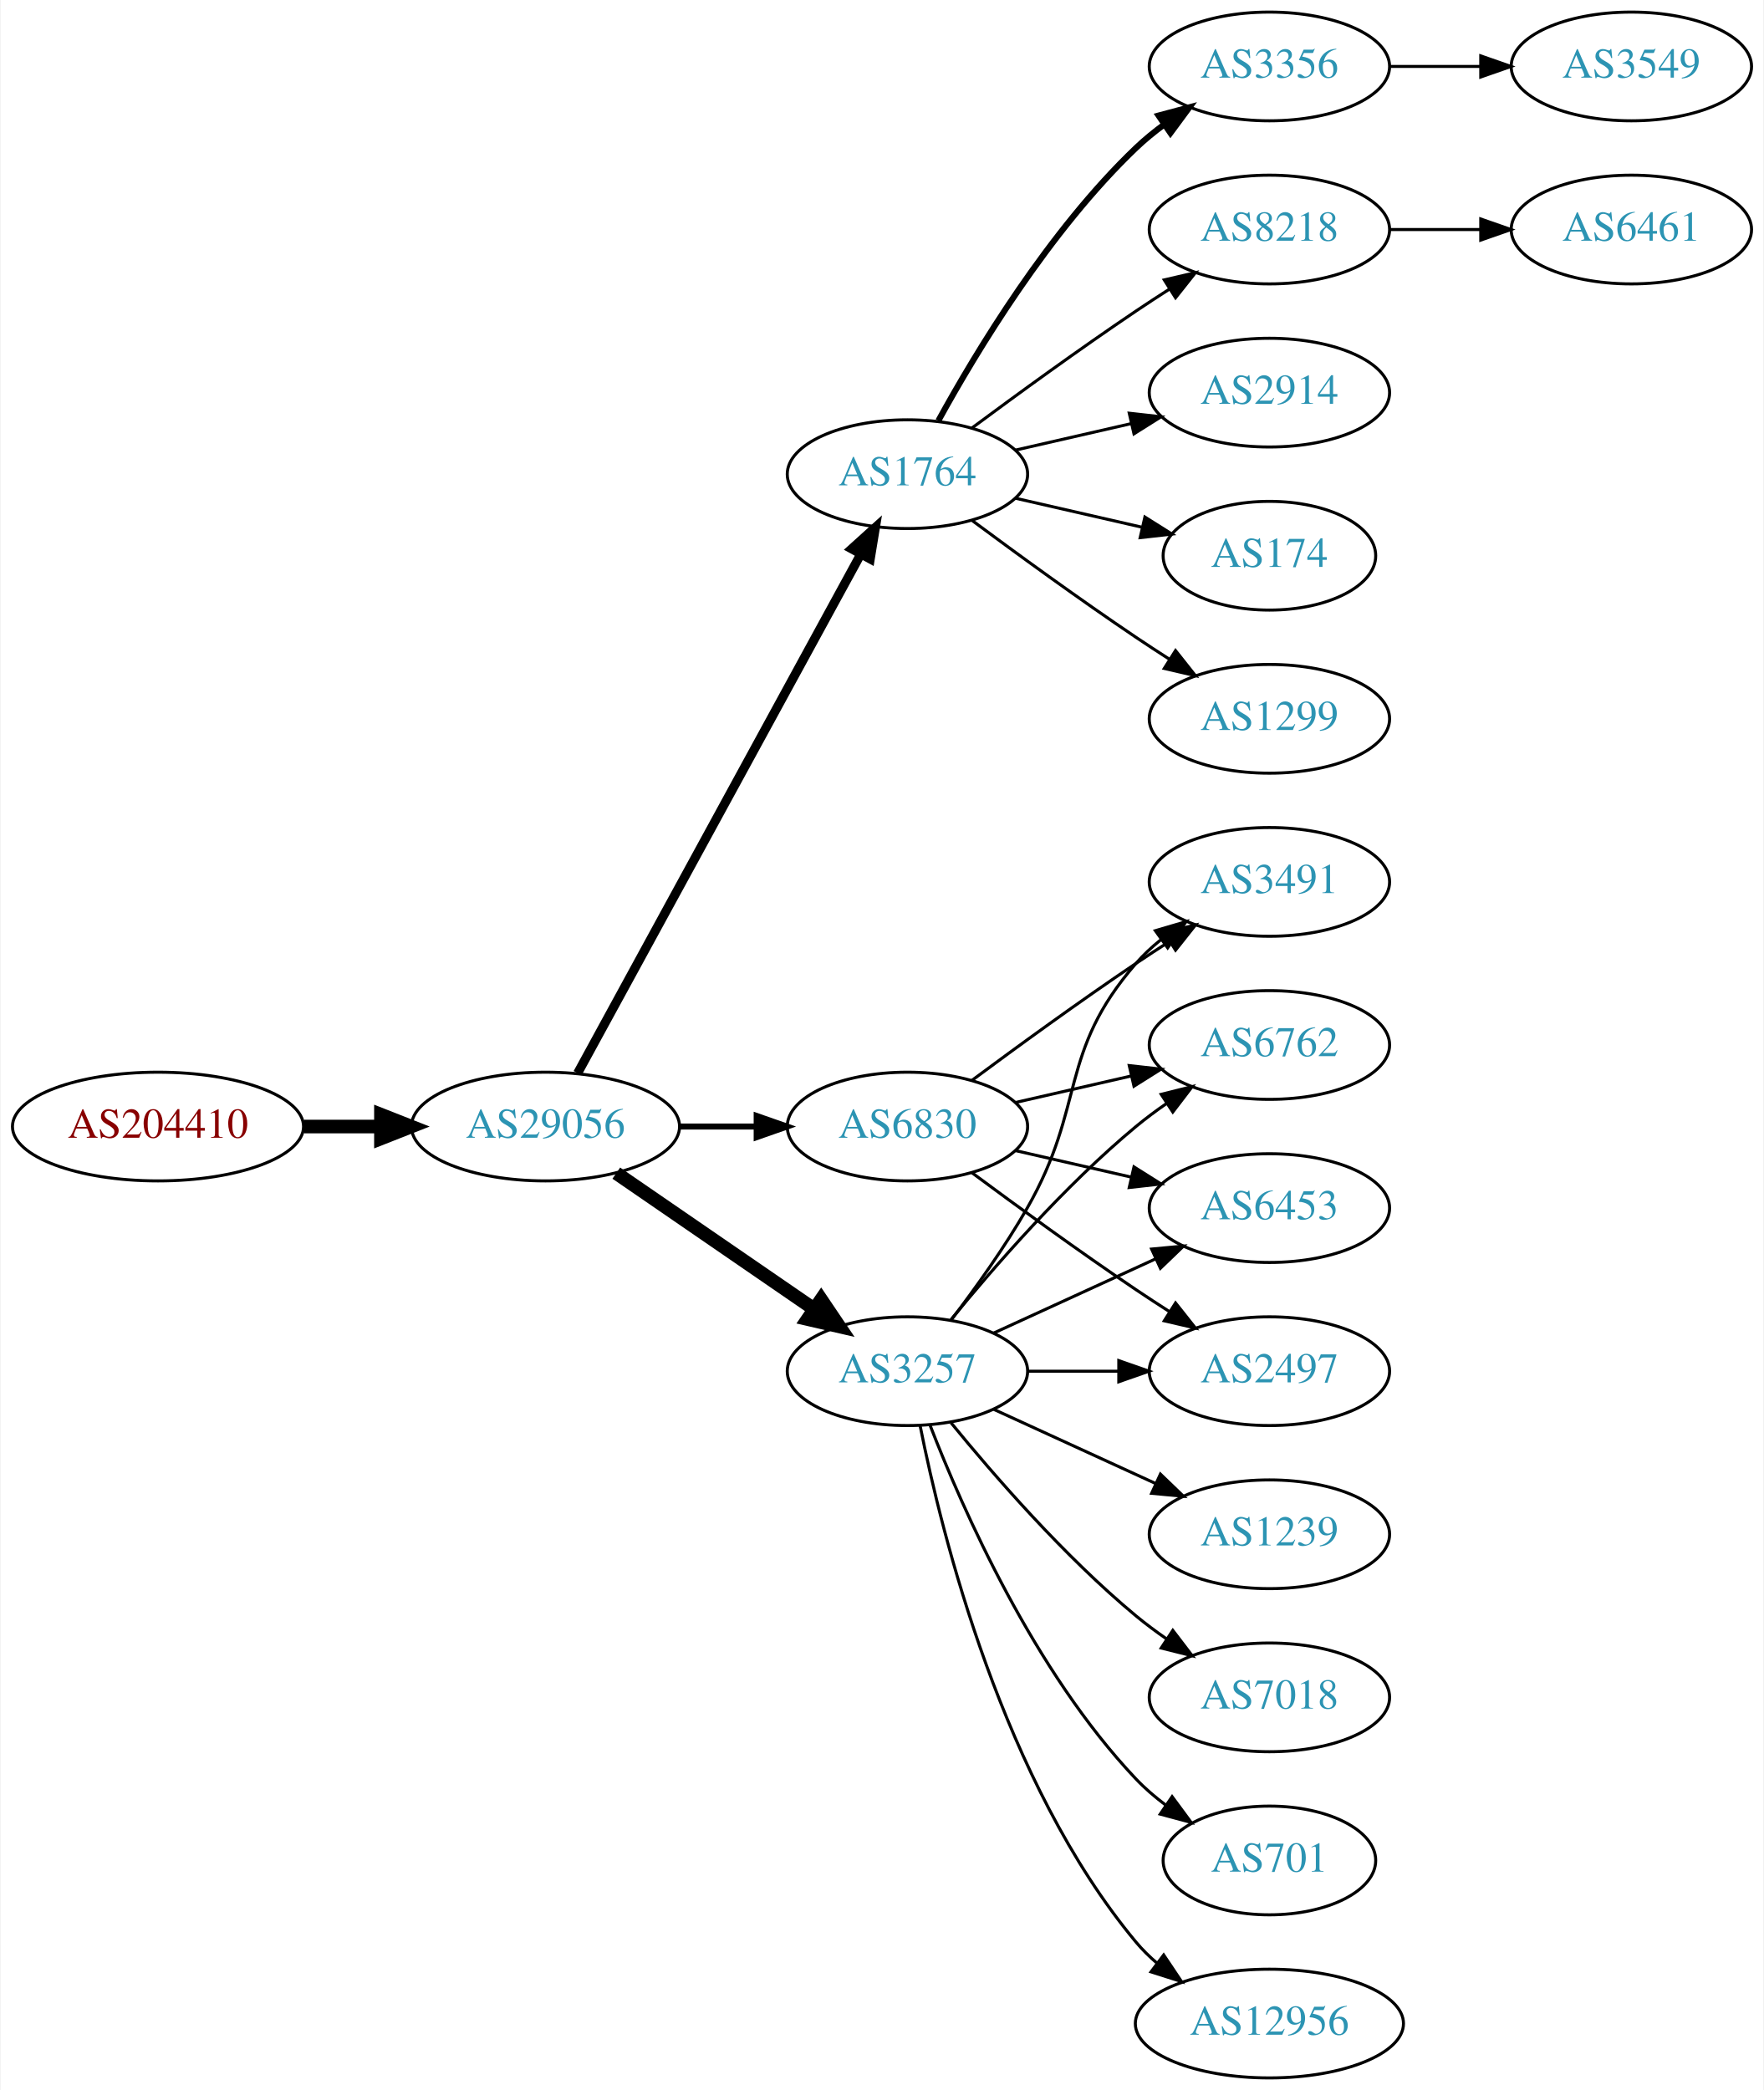
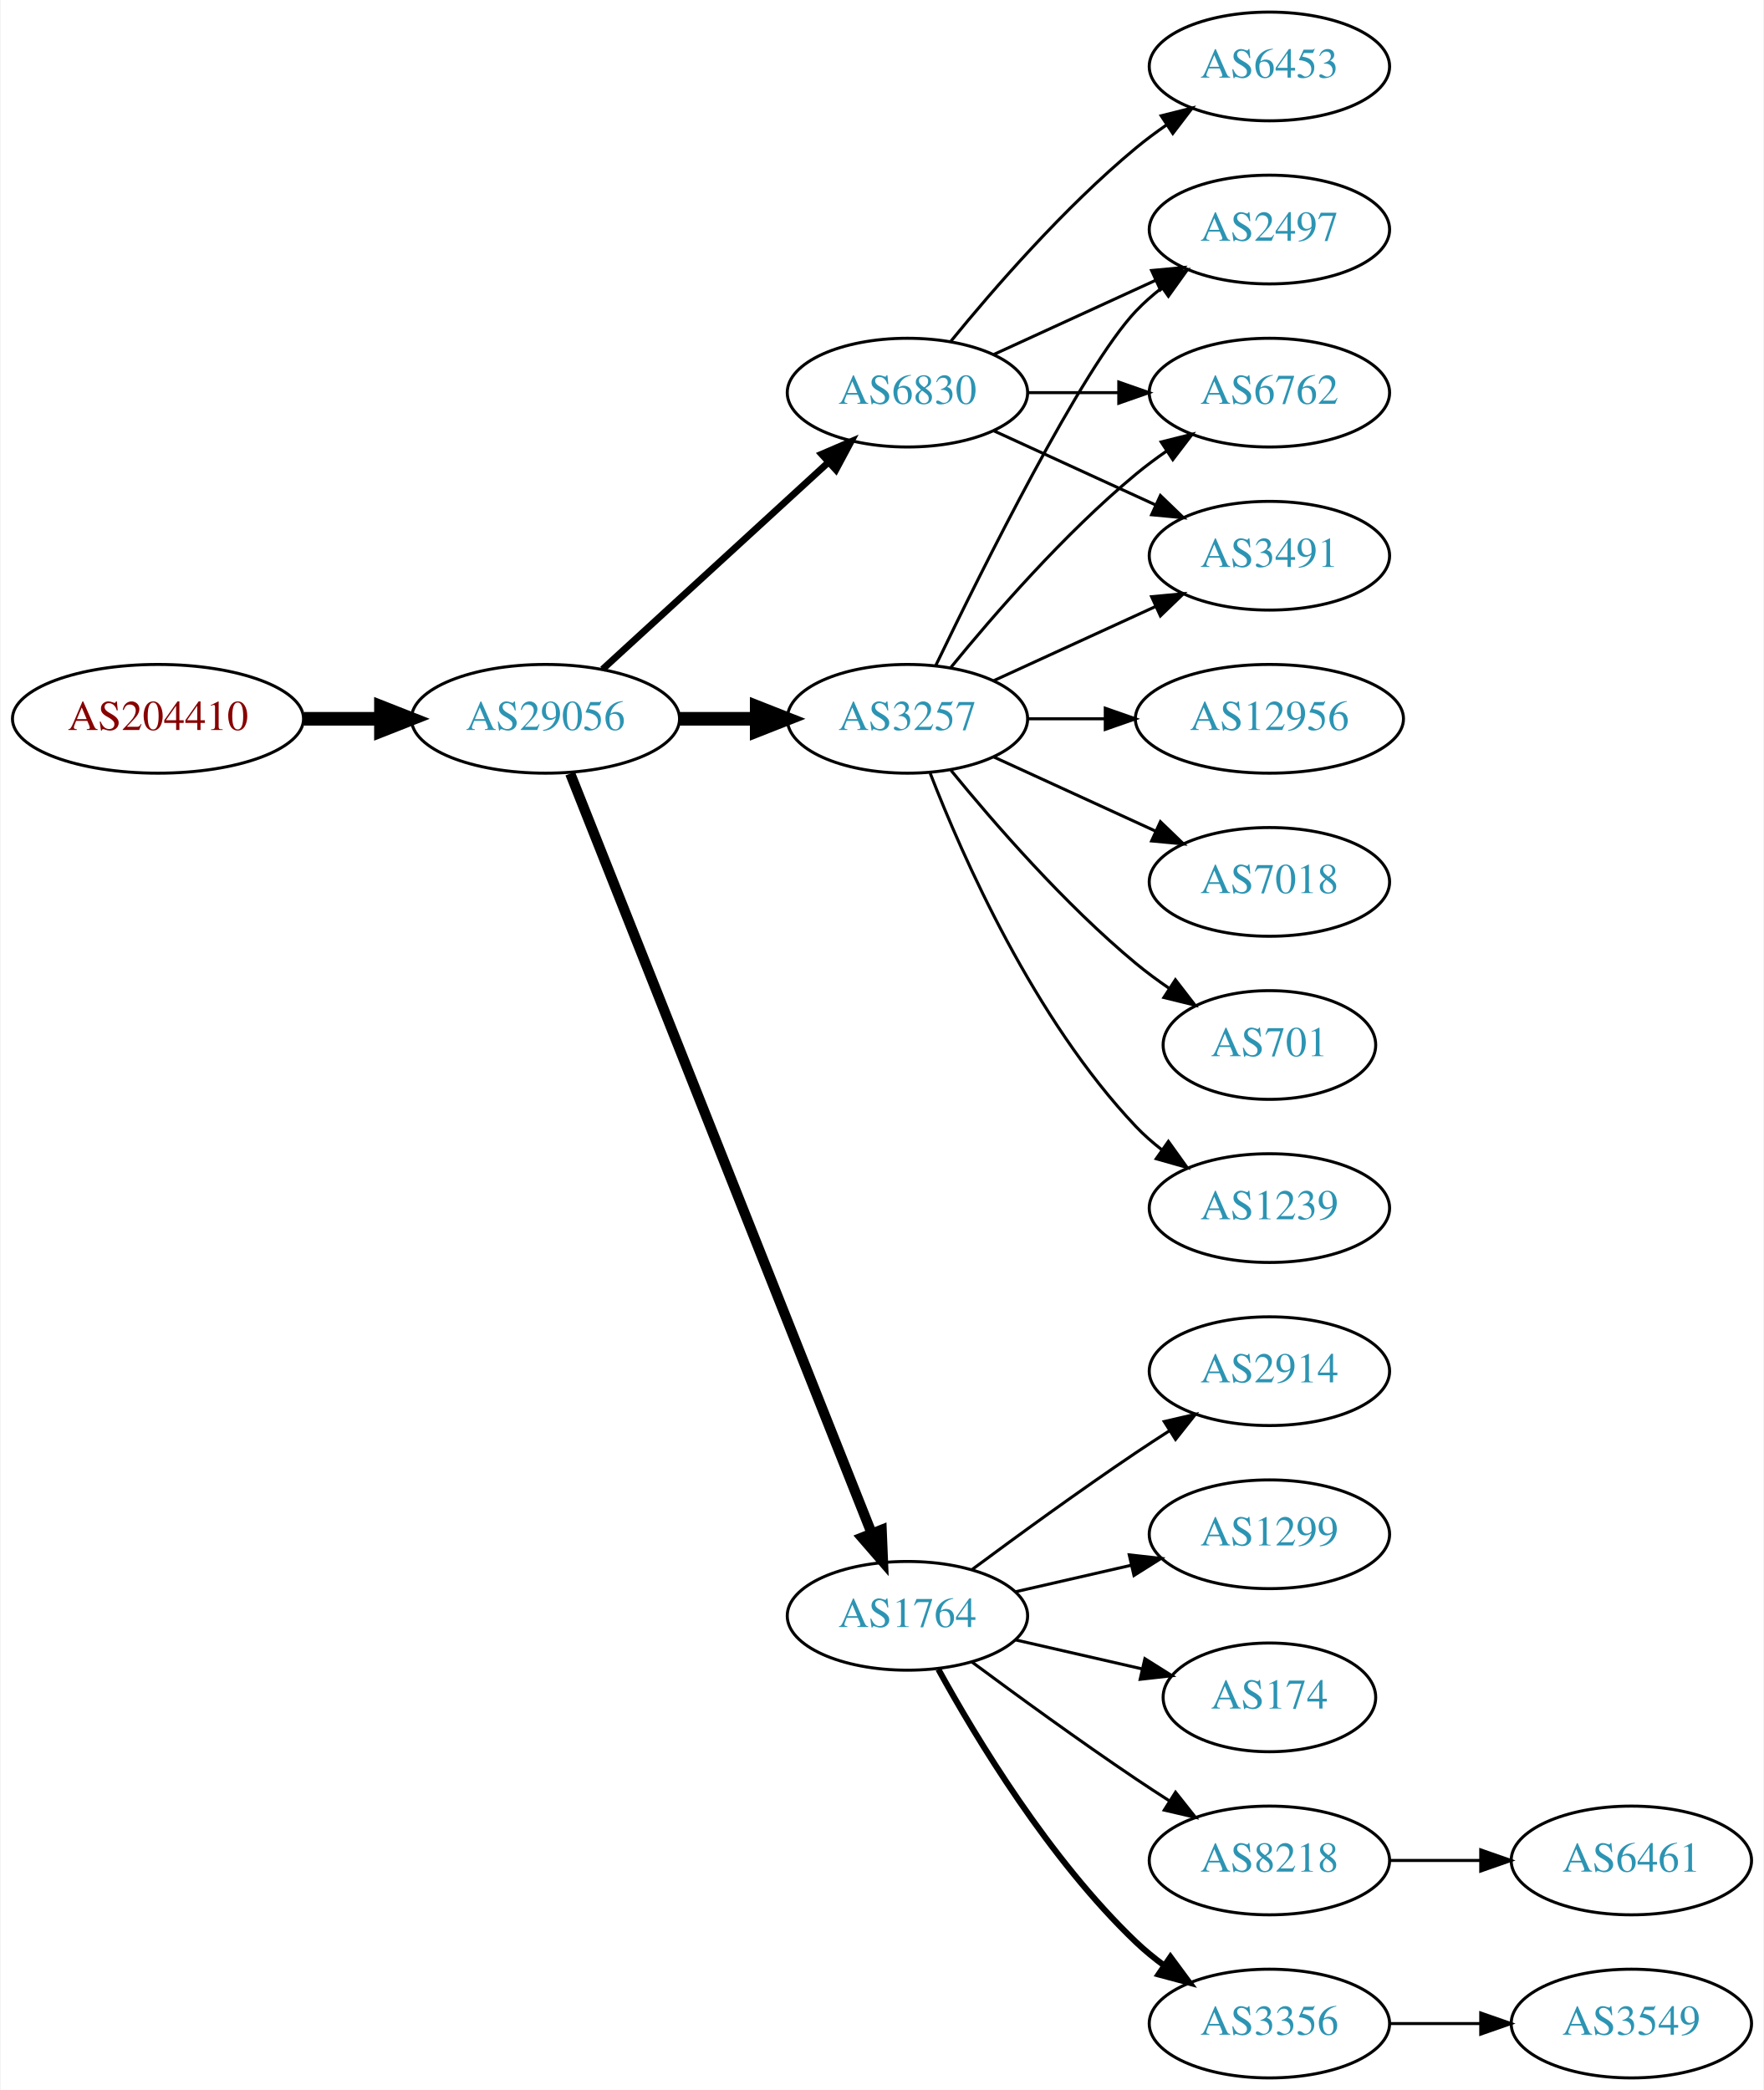
<svg xmlns="http://www.w3.org/2000/svg" xmlns:xlink="http://www.w3.org/1999/xlink" width="584pt" height="692pt" viewBox="0.00 0.00 583.56 692.00">
  <g id="graph0" class="graph" transform="scale(1 1) rotate(0) translate(4 688)">
    <polygon fill="white" stroke="none" points="-4,4 -4,-688 579.562,-688 579.562,4 -4,4" />
    <g id="node1" class="node">
      <g id="a_node1">
        <a xlink:href="/asn/204410" xlink:title="AS204410 ~ Feistritzwerke-STEWEAG GmbH [AT]">
-           <ellipse fill="#ffffff" stroke="black" cx="48.096" cy="-315" rx="48.192" ry="18" />
-           <text text-anchor="middle" x="48.096" y="-311.3" font-family="Times,serif" font-size="14.00" fill="#880000">AS204410</text>
+           <ellipse fill="#ffffff" stroke="black" cx="48.096" cy="-450" rx="48.192" ry="18" />
+           <text text-anchor="middle" x="48.096" y="-446.3" font-family="Times,serif" font-size="14.00" fill="#880000">AS204410</text>
        </a>
      </g>
    </g>
    <g id="node2" class="node">
      <g id="a_node2">
        <a xlink:href="/asn/29056" xlink:title="AS29056 ~ Citycom Telekommunikation GmbH [AT]">
-           <ellipse fill="#ffffff" stroke="black" cx="176.388" cy="-315" rx="44.393" ry="18" />
-           <text text-anchor="middle" x="176.388" y="-311.3" font-family="Times,serif" font-size="14.00" fill="#2c94b3">AS29056</text>
+           <ellipse fill="#ffffff" stroke="black" cx="176.388" cy="-450" rx="44.393" ry="18" />
+           <text text-anchor="middle" x="176.388" y="-446.3" font-family="Times,serif" font-size="14.00" fill="#2c94b3">AS29056</text>
        </a>
      </g>
    </g>
    <g id="edge1" class="edge">
-       <path fill="none" stroke="black" stroke-width="4.5" d="M96.481,-315C104.742,-315 113.386,-315 121.799,-315" />
-       <polygon fill="black" stroke="black" stroke-width="4.5" points="121.904,-318.938 131.904,-315 121.904,-311.063 121.904,-318.938" />
+       <path fill="none" stroke="black" stroke-width="4.5" d="M96.481,-450C104.742,-450 113.386,-450 121.799,-450" />
+       <polygon fill="black" stroke="black" stroke-width="4.5" points="121.904,-453.938 131.904,-450 121.904,-446.063 121.904,-453.938" />
    </g>
    <g id="node3" class="node">
      <g id="a_node3">
-         <a xlink:href="/asn/1764" xlink:title="AS1764 ~ NEXTLAYER-AS [AT]">
-           <ellipse fill="#ffffff" stroke="black" cx="296.23" cy="-531" rx="39.794" ry="18" />
-           <text text-anchor="middle" x="296.23" y="-527.3" font-family="Times,serif" font-size="14.00" fill="#2c94b3">AS1764</text>
+         <a xlink:href="/asn/3257" xlink:title="AS3257 ~ GTT [DE]">
+           <ellipse fill="#ffffff" stroke="black" cx="296.23" cy="-450" rx="39.794" ry="18" />
+           <text text-anchor="middle" x="296.23" y="-446.3" font-family="Times,serif" font-size="14.00" fill="#2c94b3">AS3257</text>
        </a>
      </g>
    </g>
    <g id="edge2" class="edge">
-       <path fill="none" stroke="black" stroke-width="3" d="M187.031,-332.676C207.713,-370.584 256.425,-459.873 280.805,-504.559" />
-       <polygon fill="black" stroke="black" stroke-width="3" points="277.757,-506.28 285.619,-513.383 283.902,-502.928 277.757,-506.28" />
+       <path fill="none" stroke="black" stroke-width="4.5" d="M220.599,-450C228.911,-450 237.674,-450 246.156,-450" />
+       <polygon fill="black" stroke="black" stroke-width="4.5" points="246.315,-453.938 256.315,-450 246.315,-446.063 246.315,-453.938" />
    </g>
    <g id="node4" class="node">
      <g id="a_node4">
-         <a xlink:href="/asn/6830" xlink:title="AS6830 ~ LGI-UPC [AT]">
-           <ellipse fill="#ffffff" stroke="black" cx="296.23" cy="-315" rx="39.794" ry="18" />
-           <text text-anchor="middle" x="296.23" y="-311.3" font-family="Times,serif" font-size="14.00" fill="#2c94b3">AS6830</text>
+         <a xlink:href="/asn/1764" xlink:title="AS1764 ~ NEXTLAYER-AS [AT]">
+           <ellipse fill="#ffffff" stroke="black" cx="296.23" cy="-153" rx="39.794" ry="18" />
+           <text text-anchor="middle" x="296.23" y="-149.3" font-family="Times,serif" font-size="14.00" fill="#2c94b3">AS1764</text>
        </a>
      </g>
    </g>
    <g id="edge3" class="edge">
-       <path fill="none" stroke="black" stroke-width="2" d="M220.599,-315C228.911,-315 237.674,-315 246.156,-315" />
-       <polygon fill="black" stroke="black" stroke-width="2" points="246.315,-318.5 256.315,-315 246.315,-311.5 246.315,-318.5" />
+       <path fill="none" stroke="black" stroke-width="3.375" d="M184.582,-431.868C204.516,-381.627 260.558,-240.385 284.34,-180.447" />
+       <polygon fill="black" stroke="black" stroke-width="3.375" points="287.695,-181.48 288.13,-170.894 281.189,-178.899 287.695,-181.48" />
    </g>
    <g id="node5" class="node">
      <g id="a_node5">
-         <a xlink:href="/asn/3257" xlink:title="AS3257 ~ GTT [DE]">
-           <ellipse fill="#ffffff" stroke="black" cx="296.23" cy="-234" rx="39.794" ry="18" />
-           <text text-anchor="middle" x="296.23" y="-230.3" font-family="Times,serif" font-size="14.00" fill="#2c94b3">AS3257</text>
+         <a xlink:href="/asn/6830" xlink:title="AS6830 ~ LGI-UPC [AT]">
+           <ellipse fill="#ffffff" stroke="black" cx="296.23" cy="-558" rx="39.794" ry="18" />
+           <text text-anchor="middle" x="296.23" y="-554.3" font-family="Times,serif" font-size="14.00" fill="#2c94b3">AS6830</text>
        </a>
      </g>
    </g>
    <g id="edge4" class="edge">
-       <path fill="none" stroke="black" stroke-width="4.5" d="M199.83,-299.574C218.412,-286.802 244.972,-268.545 265.352,-254.537" />
-       <polygon fill="black" stroke="black" stroke-width="4.5" points="267.656,-257.731 273.666,-248.822 263.195,-251.242 267.656,-257.731" />
+       <path fill="none" stroke="black" stroke-width="2.25" d="M195.285,-466.403C215.214,-484.667 247.571,-514.322 270.048,-534.921" />
+       <polygon fill="black" stroke="black" stroke-width="2.25" points="267.813,-537.62 277.55,-541.797 272.543,-532.46 267.813,-537.62" />
+     </g>
+     <g id="node12" class="node">
+       <g id="a_node12">
+         <a xlink:href="/asn/1239" xlink:title="AS1239 ~ Sprint [US]">
+           <ellipse fill="#ffffff" stroke="black" cx="416.073" cy="-288" rx="39.794" ry="18" />
+           <text text-anchor="middle" x="416.073" y="-284.3" font-family="Times,serif" font-size="14.00" fill="#2c94b3">AS1239</text>
+         </a>
+       </g>
+     </g>
+     <g id="edge11" class="edge">
+       <path fill="none" stroke="black" d="M303.753,-432.006C314.504,-404.272 338.161,-350.571 371.877,-315 374.462,-312.272 377.38,-309.706 380.448,-307.323" />
+       <polygon fill="black" stroke="black" points="382.627,-310.07 388.797,-301.457 378.602,-304.342 382.627,-310.07" />
+     </g>
+     <g id="node13" class="node">
+       <g id="a_node13">
+         <a xlink:href="/asn/2497" xlink:title="AS2497 ~ Internet Initiative Japan Inc. [JP]">
+           <ellipse fill="#ffffff" stroke="black" cx="416.073" cy="-612" rx="39.794" ry="18" />
+           <text text-anchor="middle" x="416.073" y="-608.3" font-family="Times,serif" font-size="14.00" fill="#2c94b3">AS2497</text>
+         </a>
+       </g>
+     </g>
+     <g id="edge12" class="edge">
+       <path fill="none" stroke="black" d="M305.577,-467.595C321.044,-499.732 354.19,-566.34 371.877,-585 374.462,-587.728 377.38,-590.294 380.448,-592.677" />
+       <polygon fill="black" stroke="black" points="378.602,-595.658 388.797,-598.543 382.627,-589.93 378.602,-595.658" />
+     </g>
+     <g id="node14" class="node">
+       <g id="a_node14">
+         <a xlink:href="/asn/6762" xlink:title="AS6762 ~ TELECOM ITALIA SPARKLE S.p.A. [IT]">
+           <ellipse fill="#ffffff" stroke="black" cx="416.073" cy="-558" rx="39.794" ry="18" />
+           <text text-anchor="middle" x="416.073" y="-554.3" font-family="Times,serif" font-size="14.00" fill="#2c94b3">AS6762</text>
+         </a>
+       </g>
+     </g>
+     <g id="edge13" class="edge">
+       <path fill="none" stroke="black" d="M310.649,-467.065C324.764,-484.375 348.178,-511.345 371.877,-531 375.093,-533.668 378.594,-536.27 382.164,-538.741" />
+       <polygon fill="black" stroke="black" points="380.242,-541.666 390.52,-544.236 384.088,-535.817 380.242,-541.666" />
+     </g>
+     <g id="node15" class="node">
+       <g id="a_node15">
+         <a xlink:href="/asn/12956" xlink:title="AS12956 ~ TELXIUS [ES]">
+           <ellipse fill="#ffffff" stroke="black" cx="416.073" cy="-450" rx="44.393" ry="18" />
+           <text text-anchor="middle" x="416.073" y="-446.3" font-family="Times,serif" font-size="14.00" fill="#2c94b3">AS12956</text>
+         </a>
+       </g>
+     </g>
+     <g id="edge14" class="edge">
+       <path fill="none" stroke="black" d="M336.143,-450C344.245,-450 352.921,-450 361.447,-450" />
+       <polygon fill="black" stroke="black" points="361.725,-453.5 371.725,-450 361.724,-446.5 361.725,-453.5" />
+     </g>
+     <g id="node16" class="node">
+       <g id="a_node16">
+         <a xlink:href="/asn/7018" xlink:title="AS7018 ~ AT&amp;T Services, Inc. [US]">
+           <ellipse fill="#ffffff" stroke="black" cx="416.073" cy="-396" rx="39.794" ry="18" />
+           <text text-anchor="middle" x="416.073" y="-392.3" font-family="Times,serif" font-size="14.00" fill="#2c94b3">AS7018</text>
+         </a>
+       </g>
+     </g>
+     <g id="edge15" class="edge">
+       <path fill="none" stroke="black" d="M324.859,-437.339C340.816,-430.027 361.087,-420.739 378.369,-412.819" />
+       <polygon fill="black" stroke="black" points="379.984,-415.929 387.617,-408.581 377.068,-409.565 379.984,-415.929" />
+     </g>
+     <g id="node17" class="node">
+       <g id="a_node17">
+         <a xlink:href="/asn/701" xlink:title="AS701 ~ UUNET [US]">
+           <ellipse fill="#ffffff" stroke="black" cx="416.073" cy="-342" rx="35.194" ry="18" />
+           <text text-anchor="middle" x="416.073" y="-338.3" font-family="Times,serif" font-size="14.00" fill="#2c94b3">AS701</text>
+         </a>
+       </g>
+     </g>
+     <g id="edge16" class="edge">
+       <path fill="none" stroke="black" d="M310.649,-432.935C324.764,-415.625 348.178,-388.655 371.877,-369 375.34,-366.128 379.132,-363.331 382.987,-360.692" />
+       <polygon fill="black" stroke="black" points="384.948,-363.592 391.419,-355.203 381.129,-357.725 384.948,-363.592" />
+     </g>
+     <g id="node18" class="node">
+       <g id="a_node18">
+         <a xlink:href="/asn/3491" xlink:title="AS3491 ~ PCCW Global, Inc. [US]">
+           <ellipse fill="#ffffff" stroke="black" cx="416.073" cy="-504" rx="39.794" ry="18" />
+           <text text-anchor="middle" x="416.073" y="-500.3" font-family="Times,serif" font-size="14.00" fill="#2c94b3">AS3491</text>
+         </a>
+       </g>
+     </g>
+     <g id="edge17" class="edge">
+       <path fill="none" stroke="black" d="M324.859,-462.661C340.816,-469.973 361.087,-479.261 378.369,-487.181" />
+       <polygon fill="black" stroke="black" points="377.068,-490.435 387.617,-491.419 379.984,-484.071 377.068,-490.435" />
    </g>
    <g id="node6" class="node">
      <g id="a_node6">
-         <a xlink:href="/asn/1299" xlink:title="AS1299 ~ Telia Carrier [EU]">
-           <ellipse fill="#ffffff" stroke="black" cx="416.073" cy="-450" rx="39.794" ry="18" />
-           <text text-anchor="middle" x="416.073" y="-446.3" font-family="Times,serif" font-size="14.00" fill="#2c94b3">AS1299</text>
+         <a xlink:href="/asn/3356" xlink:title="AS3356 ~ Level 3 Parent, LLC [US]">
+           <ellipse fill="#ffffff" stroke="black" cx="416.073" cy="-18" rx="39.794" ry="18" />
+           <text text-anchor="middle" x="416.073" y="-14.3" font-family="Times,serif" font-size="14.00" fill="#2c94b3">AS3356</text>
        </a>
      </g>
    </g>
    <g id="edge5" class="edge">
-       <path fill="none" stroke="black" d="M317.56,-515.723C332.423,-504.696 353.167,-489.593 371.877,-477 375.426,-474.611 379.176,-472.161 382.924,-469.758" />
-       <polygon fill="black" stroke="black" points="384.993,-472.591 391.573,-464.288 381.251,-466.675 384.993,-472.591" />
+       <path fill="none" stroke="black" stroke-width="2" d="M306.471,-135.287C319.017,-112.439 343.194,-72.389 371.877,-45 374.745,-42.261 377.934,-39.653 381.243,-37.215" />
+       <polygon fill="black" stroke="black" stroke-width="2" points="383.306,-40.044 389.602,-31.523 379.366,-34.258 383.306,-40.044" />
    </g>
    <g id="node7" class="node">
      <g id="a_node7">
-         <a xlink:href="/asn/3356" xlink:title="AS3356 ~ Level 3 Parent, LLC [US]">
-           <ellipse fill="#ffffff" stroke="black" cx="416.073" cy="-666" rx="39.794" ry="18" />
-           <text text-anchor="middle" x="416.073" y="-662.3" font-family="Times,serif" font-size="14.00" fill="#2c94b3">AS3356</text>
+         <a xlink:href="/asn/2914" xlink:title="AS2914 ~ NTT America, Inc. [US]">
+           <ellipse fill="#ffffff" stroke="black" cx="416.073" cy="-234" rx="39.794" ry="18" />
+           <text text-anchor="middle" x="416.073" y="-230.3" font-family="Times,serif" font-size="14.00" fill="#2c94b3">AS2914</text>
        </a>
      </g>
    </g>
    <g id="edge6" class="edge">
-       <path fill="none" stroke="black" stroke-width="2" d="M306.471,-548.713C319.017,-571.561 343.194,-611.611 371.877,-639 374.745,-641.739 377.934,-644.347 381.243,-646.785" />
-       <polygon fill="black" stroke="black" stroke-width="2" points="379.366,-649.742 389.602,-652.477 383.306,-643.956 379.366,-649.742" />
+       <path fill="none" stroke="black" d="M317.56,-168.277C332.423,-179.304 353.167,-194.407 371.877,-207 375.426,-209.389 379.176,-211.839 382.924,-214.242" />
+       <polygon fill="black" stroke="black" points="381.251,-217.325 391.573,-219.712 384.993,-211.409 381.251,-217.325" />
    </g>
    <g id="node8" class="node">
      <g id="a_node8">
-         <a xlink:href="/asn/8218" xlink:title="AS8218 ~ legacy Neotelecoms [FR]">
-           <ellipse fill="#ffffff" stroke="black" cx="416.073" cy="-612" rx="39.794" ry="18" />
-           <text text-anchor="middle" x="416.073" y="-608.3" font-family="Times,serif" font-size="14.00" fill="#2c94b3">AS8218</text>
+         <a xlink:href="/asn/1299" xlink:title="AS1299 ~ Telia Carrier [EU]">
+           <ellipse fill="#ffffff" stroke="black" cx="416.073" cy="-180" rx="39.794" ry="18" />
+           <text text-anchor="middle" x="416.073" y="-176.3" font-family="Times,serif" font-size="14.00" fill="#2c94b3">AS1299</text>
        </a>
      </g>
    </g>
    <g id="edge7" class="edge">
-       <path fill="none" stroke="black" d="M317.56,-546.277C332.423,-557.304 353.167,-572.407 371.877,-585 375.426,-587.389 379.176,-589.839 382.924,-592.242" />
-       <polygon fill="black" stroke="black" points="381.251,-595.325 391.573,-597.712 384.993,-589.409 381.251,-595.325" />
+       <path fill="none" stroke="black" d="M331.949,-160.955C343.949,-163.704 357.57,-166.825 370.263,-169.733" />
+       <polygon fill="black" stroke="black" points="369.665,-173.187 380.194,-172.009 371.229,-166.364 369.665,-173.187" />
    </g>
    <g id="node9" class="node">
      <g id="a_node9">
-         <a xlink:href="/asn/2914" xlink:title="AS2914 ~ NTT America, Inc. [US]">
-           <ellipse fill="#ffffff" stroke="black" cx="416.073" cy="-558" rx="39.794" ry="18" />
-           <text text-anchor="middle" x="416.073" y="-554.3" font-family="Times,serif" font-size="14.00" fill="#2c94b3">AS2914</text>
+         <a xlink:href="/asn/174" xlink:title="AS174 ~ Cogent Communications [US]">
+           <ellipse fill="#ffffff" stroke="black" cx="416.073" cy="-126" rx="35.194" ry="18" />
+           <text text-anchor="middle" x="416.073" y="-122.3" font-family="Times,serif" font-size="14.00" fill="#2c94b3">AS174</text>
        </a>
      </g>
    </g>
    <g id="edge8" class="edge">
-       <path fill="none" stroke="black" d="M331.949,-538.955C343.949,-541.704 357.57,-544.825 370.263,-547.733" />
-       <polygon fill="black" stroke="black" points="369.665,-551.187 380.194,-550.009 371.229,-544.364 369.665,-551.187" />
+       <path fill="none" stroke="black" d="M331.949,-145.045C345.042,-142.045 360.064,-138.604 373.705,-135.478" />
+       <polygon fill="black" stroke="black" points="374.846,-138.807 383.812,-133.162 373.283,-131.984 374.846,-138.807" />
    </g>
    <g id="node10" class="node">
      <g id="a_node10">
-         <a xlink:href="/asn/174" xlink:title="AS174 ~ Cogent Communications [US]">
-           <ellipse fill="#ffffff" stroke="black" cx="416.073" cy="-504" rx="35.194" ry="18" />
-           <text text-anchor="middle" x="416.073" y="-500.3" font-family="Times,serif" font-size="14.00" fill="#2c94b3">AS174</text>
+         <a xlink:href="/asn/8218" xlink:title="AS8218 ~ legacy Neotelecoms [FR]">
+           <ellipse fill="#ffffff" stroke="black" cx="416.073" cy="-72" rx="39.794" ry="18" />
+           <text text-anchor="middle" x="416.073" y="-68.3" font-family="Times,serif" font-size="14.00" fill="#2c94b3">AS8218</text>
        </a>
      </g>
    </g>
    <g id="edge9" class="edge">
-       <path fill="none" stroke="black" d="M331.949,-523.045C345.042,-520.045 360.064,-516.604 373.705,-513.478" />
-       <polygon fill="black" stroke="black" points="374.846,-516.807 383.812,-511.162 373.283,-509.984 374.846,-516.807" />
-     </g>
-     <g id="node12" class="node">
-       <g id="a_node12">
-         <a xlink:href="/asn/6762" xlink:title="AS6762 ~ TELECOM ITALIA SPARKLE S.p.A. [IT]">
-           <ellipse fill="#ffffff" stroke="black" cx="416.073" cy="-342" rx="39.794" ry="18" />
-           <text text-anchor="middle" x="416.073" y="-338.3" font-family="Times,serif" font-size="14.00" fill="#2c94b3">AS6762</text>
-         </a>
-       </g>
-     </g>
-     <g id="edge11" class="edge">
-       <path fill="none" stroke="black" d="M331.949,-322.955C343.949,-325.704 357.57,-328.825 370.263,-331.733" />
-       <polygon fill="black" stroke="black" points="369.665,-335.187 380.194,-334.009 371.229,-328.364 369.665,-335.187" />
-     </g>
-     <g id="node13" class="node">
-       <g id="a_node13">
-         <a xlink:href="/asn/6453" xlink:title="AS6453 ~ TATA COMMUNICATIONS (AMERICA) INC [US]">
-           <ellipse fill="#ffffff" stroke="black" cx="416.073" cy="-288" rx="39.794" ry="18" />
-           <text text-anchor="middle" x="416.073" y="-284.3" font-family="Times,serif" font-size="14.00" fill="#2c94b3">AS6453</text>
-         </a>
-       </g>
-     </g>
-     <g id="edge12" class="edge">
-       <path fill="none" stroke="black" d="M331.949,-307.045C343.949,-304.296 357.57,-301.175 370.263,-298.267" />
-       <polygon fill="black" stroke="black" points="371.229,-301.636 380.194,-295.991 369.665,-294.813 371.229,-301.636" />
-     </g>
-     <g id="node14" class="node">
-       <g id="a_node14">
-         <a xlink:href="/asn/2497" xlink:title="AS2497 ~ Internet Initiative Japan Inc. [JP]">
-           <ellipse fill="#ffffff" stroke="black" cx="416.073" cy="-234" rx="39.794" ry="18" />
-           <text text-anchor="middle" x="416.073" y="-230.3" font-family="Times,serif" font-size="14.00" fill="#2c94b3">AS2497</text>
-         </a>
-       </g>
-     </g>
-     <g id="edge13" class="edge">
-       <path fill="none" stroke="black" d="M317.56,-299.723C332.423,-288.696 353.167,-273.593 371.877,-261 375.426,-258.611 379.176,-256.161 382.924,-253.758" />
-       <polygon fill="black" stroke="black" points="384.993,-256.591 391.573,-248.288 381.251,-250.675 384.993,-256.591" />
-     </g>
-     <g id="node15" class="node">
-       <g id="a_node15">
-         <a xlink:href="/asn/3491" xlink:title="AS3491 ~ PCCW Global, Inc. [US]">
-           <ellipse fill="#ffffff" stroke="black" cx="416.073" cy="-396" rx="39.794" ry="18" />
-           <text text-anchor="middle" x="416.073" y="-392.3" font-family="Times,serif" font-size="14.00" fill="#2c94b3">AS3491</text>
-         </a>
-       </g>
-     </g>
-     <g id="edge14" class="edge">
-       <path fill="none" stroke="black" d="M317.56,-330.277C332.423,-341.304 353.167,-356.407 371.877,-369 375.426,-371.389 379.176,-373.839 382.924,-376.242" />
-       <polygon fill="black" stroke="black" points="381.251,-379.325 391.573,-381.712 384.993,-373.409 381.251,-379.325" />
+       <path fill="none" stroke="black" d="M317.56,-137.723C332.423,-126.696 353.167,-111.593 371.877,-99 375.426,-96.611 379.176,-94.161 382.924,-91.758" />
+       <polygon fill="black" stroke="black" points="384.993,-94.591 391.573,-86.288 381.251,-88.675 384.993,-94.591" />
+     </g>
+     <g id="edge18" class="edge">
+       <path fill="none" stroke="black" d="M324.859,-570.661C340.816,-577.973 361.087,-587.261 378.369,-595.181" />
+       <polygon fill="black" stroke="black" points="377.068,-598.435 387.617,-599.419 379.984,-592.071 377.068,-598.435" />
    </g>
    <g id="edge20" class="edge">
-       <path fill="none" stroke="black" d="M310.649,-251.065C324.764,-268.375 348.178,-295.345 371.877,-315 375.093,-317.668 378.594,-320.27 382.164,-322.741" />
-       <polygon fill="black" stroke="black" points="380.242,-325.666 390.52,-328.236 384.088,-319.817 380.242,-325.666" />
-     </g>
-     <g id="edge17" class="edge">
-       <path fill="none" stroke="black" d="M324.859,-246.661C340.816,-253.973 361.087,-263.261 378.369,-271.181" />
-       <polygon fill="black" stroke="black" points="377.068,-274.435 387.617,-275.419 379.984,-268.071 377.068,-274.435" />
-     </g>
-     <g id="edge18" class="edge">
-       <path fill="none" stroke="black" d="M336.143,-234C345.696,-234 356.046,-234 366.008,-234" />
-       <polygon fill="black" stroke="black" points="366.201,-237.5 376.201,-234 366.201,-230.5 366.201,-237.5" />
-     </g>
-     <g id="edge19" class="edge">
-       <path fill="none" stroke="black" d="M310.691,-250.913C318.584,-261.27 328.434,-274.992 335.877,-288 355.441,-322.194 346.043,-339.258 371.877,-369 374.341,-371.838 377.178,-374.477 380.196,-376.906" />
-       <polygon fill="black" stroke="black" points="378.306,-379.858 388.474,-382.836 382.383,-374.167 378.306,-379.858" />
-     </g>
-     <g id="node16" class="node">
-       <g id="a_node16">
-         <a xlink:href="/asn/12956" xlink:title="AS12956 ~ TELXIUS [ES]">
-           <ellipse fill="#ffffff" stroke="black" cx="416.073" cy="-18" rx="44.393" ry="18" />
-           <text text-anchor="middle" x="416.073" y="-14.3" font-family="Times,serif" font-size="14.00" fill="#2c94b3">AS12956</text>
-         </a>
-       </g>
-     </g>
-     <g id="edge15" class="edge">
-       <path fill="none" stroke="black" d="M300.429,-215.927C307.592,-179.859 327.867,-97.875 371.877,-45 373.97,-42.485 376.36,-40.133 378.919,-37.949" />
-       <polygon fill="black" stroke="black" points="381.069,-40.711 386.966,-31.909 376.867,-35.113 381.069,-40.711" />
-     </g>
-     <g id="node17" class="node">
-       <g id="a_node17">
-         <a xlink:href="/asn/1239" xlink:title="AS1239 ~ Sprint [US]">
-           <ellipse fill="#ffffff" stroke="black" cx="416.073" cy="-180" rx="39.794" ry="18" />
-           <text text-anchor="middle" x="416.073" y="-176.3" font-family="Times,serif" font-size="14.00" fill="#2c94b3">AS1239</text>
-         </a>
-       </g>
-     </g>
-     <g id="edge16" class="edge">
-       <path fill="none" stroke="black" d="M324.859,-221.339C340.816,-214.027 361.087,-204.739 378.369,-196.819" />
-       <polygon fill="black" stroke="black" points="379.984,-199.929 387.617,-192.581 377.068,-193.565 379.984,-199.929" />
-     </g>
-     <g id="node18" class="node">
-       <g id="a_node18">
-         <a xlink:href="/asn/7018" xlink:title="AS7018 ~ AT&amp;T Services, Inc. [US]">
-           <ellipse fill="#ffffff" stroke="black" cx="416.073" cy="-126" rx="39.794" ry="18" />
-           <text text-anchor="middle" x="416.073" y="-122.3" font-family="Times,serif" font-size="14.00" fill="#2c94b3">AS7018</text>
-         </a>
-       </g>
+       <path fill="none" stroke="black" d="M336.143,-558C345.696,-558 356.046,-558 366.008,-558" />
+       <polygon fill="black" stroke="black" points="366.201,-561.5 376.201,-558 366.201,-554.5 366.201,-561.5" />
    </g>
    <g id="edge21" class="edge">
-       <path fill="none" stroke="black" d="M310.649,-216.935C324.764,-199.625 348.178,-172.655 371.877,-153 375.093,-150.332 378.594,-147.73 382.164,-145.259" />
-       <polygon fill="black" stroke="black" points="384.088,-148.183 390.52,-139.764 380.242,-142.334 384.088,-148.183" />
+       <path fill="none" stroke="black" d="M324.859,-545.339C340.816,-538.027 361.087,-528.739 378.369,-520.819" />
+       <polygon fill="black" stroke="black" points="379.984,-523.929 387.617,-516.581 377.068,-517.565 379.984,-523.929" />
    </g>
    <g id="node19" class="node">
      <g id="a_node19">
-         <a xlink:href="/asn/701" xlink:title="AS701 ~ UUNET [US]">
-           <ellipse fill="#ffffff" stroke="black" cx="416.073" cy="-72" rx="35.194" ry="18" />
-           <text text-anchor="middle" x="416.073" y="-68.3" font-family="Times,serif" font-size="14.00" fill="#2c94b3">AS701</text>
-         </a>
-       </g>
-     </g>
-     <g id="edge22" class="edge">
-       <path fill="none" stroke="black" d="M303.753,-216.006C314.504,-188.272 338.161,-134.571 371.877,-99 374.82,-95.895 378.193,-92.999 381.729,-90.345" />
-       <polygon fill="black" stroke="black" points="383.858,-93.129 390.148,-84.603 379.914,-87.346 383.858,-93.129" />
+         <a xlink:href="/asn/6453" xlink:title="AS6453 ~ TATA COMMUNICATIONS (AMERICA) INC [US]">
+           <ellipse fill="#ffffff" stroke="black" cx="416.073" cy="-666" rx="39.794" ry="18" />
+           <text text-anchor="middle" x="416.073" y="-662.3" font-family="Times,serif" font-size="14.00" fill="#2c94b3">AS6453</text>
+         </a>
+       </g>
+     </g>
+     <g id="edge19" class="edge">
+       <path fill="none" stroke="black" d="M310.649,-575.065C324.764,-592.375 348.178,-619.345 371.877,-639 375.093,-641.668 378.594,-644.27 382.164,-646.741" />
+       <polygon fill="black" stroke="black" points="380.242,-649.666 390.52,-652.236 384.088,-643.817 380.242,-649.666" />
    </g>
    <g id="node11" class="node">
      <g id="a_node11">
        <a xlink:href="/asn/3549" xlink:title="AS3549 ~ Level 3 Parent, LLC [US]">
-           <ellipse fill="#ffffff" stroke="black" cx="535.915" cy="-666" rx="39.794" ry="18" />
-           <text text-anchor="middle" x="535.915" y="-662.3" font-family="Times,serif" font-size="14.00" fill="#2c94b3">AS3549</text>
+           <ellipse fill="#ffffff" stroke="black" cx="535.915" cy="-18" rx="39.794" ry="18" />
+           <text text-anchor="middle" x="535.915" y="-14.3" font-family="Times,serif" font-size="14.00" fill="#2c94b3">AS3549</text>
        </a>
      </g>
    </g>
    <g id="edge10" class="edge">
-       <path fill="none" stroke="black" d="M455.985,-666C465.539,-666 475.888,-666 485.851,-666" />
-       <polygon fill="black" stroke="black" points="486.043,-669.5 496.043,-666 486.043,-662.5 486.043,-669.5" />
+       <path fill="none" stroke="black" d="M455.985,-18C465.539,-18 475.888,-18 485.851,-18" />
+       <polygon fill="black" stroke="black" points="486.043,-21.5 496.043,-18 486.043,-14.5 486.043,-21.5" />
    </g>
    <g id="node20" class="node">
      <g id="a_node20">
        <a xlink:href="/asn/6461" xlink:title="AS6461 ~ Zayo Bandwidth [US]">
-           <ellipse fill="#ffffff" stroke="black" cx="535.915" cy="-612" rx="39.794" ry="18" />
-           <text text-anchor="middle" x="535.915" y="-608.3" font-family="Times,serif" font-size="14.00" fill="#2c94b3">AS6461</text>
-         </a>
-       </g>
-     </g>
-     <g id="edge23" class="edge">
-       <path fill="none" stroke="black" d="M455.985,-612C465.539,-612 475.888,-612 485.851,-612" />
-       <polygon fill="black" stroke="black" points="486.043,-615.5 496.043,-612 486.043,-608.5 486.043,-615.5" />
+           <ellipse fill="#ffffff" stroke="black" cx="535.915" cy="-72" rx="39.794" ry="18" />
+           <text text-anchor="middle" x="535.915" y="-68.3" font-family="Times,serif" font-size="14.00" fill="#2c94b3">AS6461</text>
+         </a>
+       </g>
+     </g>
+     <g id="edge22" class="edge">
+       <path fill="none" stroke="black" d="M455.985,-72C465.539,-72 475.888,-72 485.851,-72" />
+       <polygon fill="black" stroke="black" points="486.043,-75.5 496.043,-72 486.043,-68.5 486.043,-75.5" />
    </g>
  </g>
</svg>
